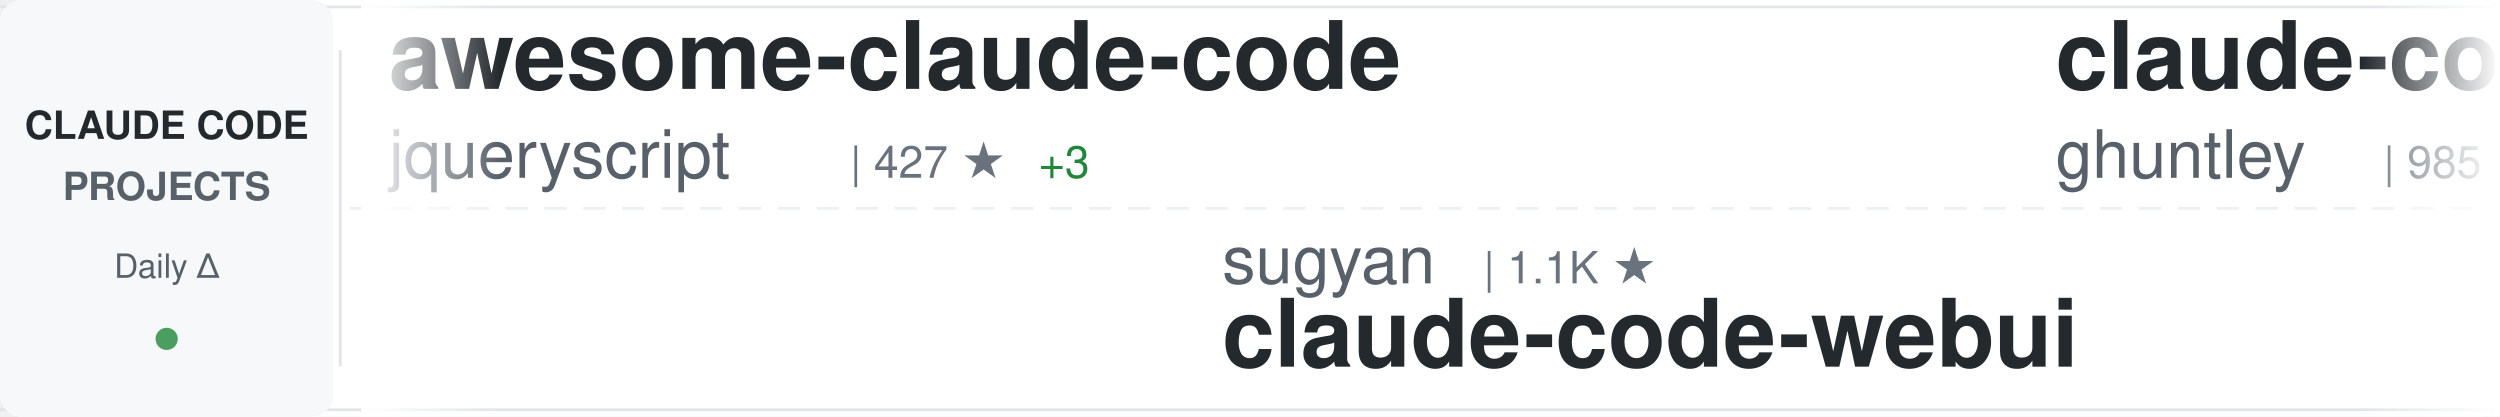
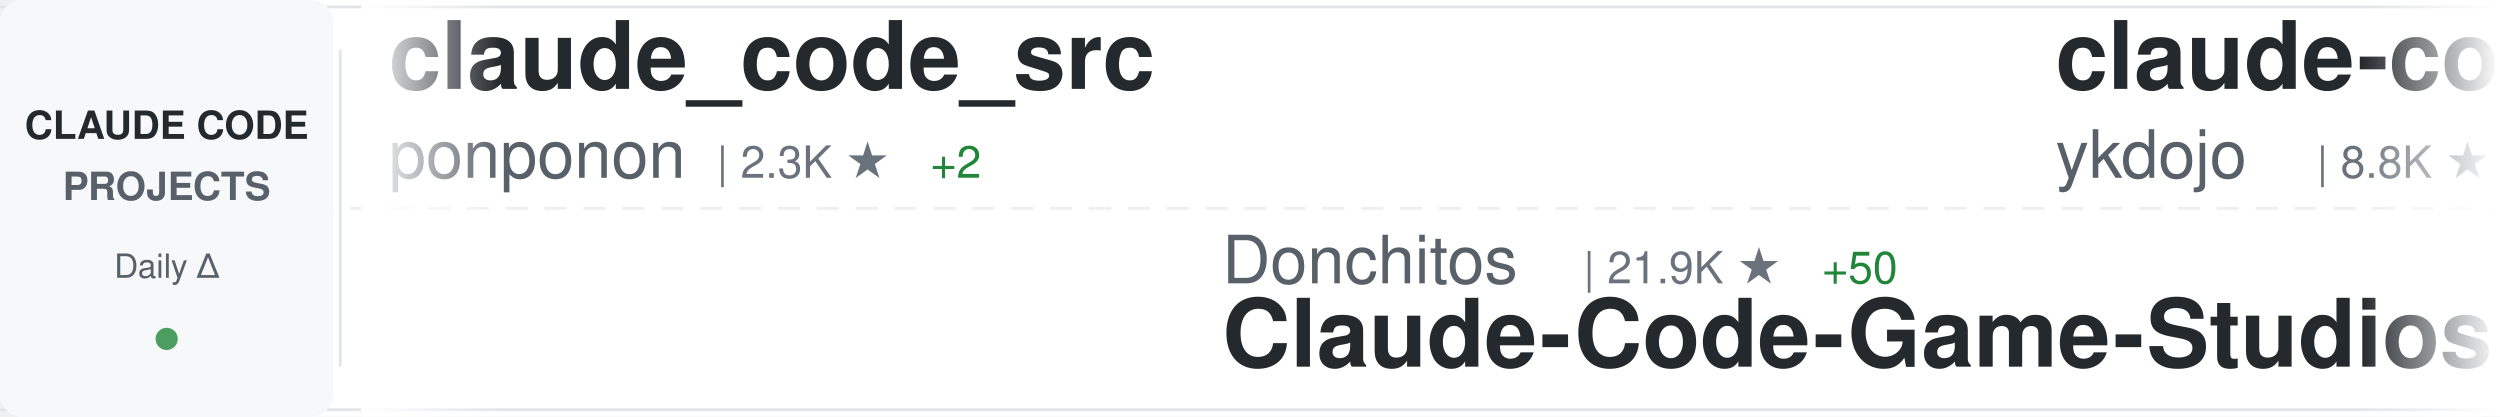
<svg xmlns="http://www.w3.org/2000/svg" width="900" height="150">
  <defs>
    <linearGradient id="awesomeLeftFade" x1="0%" y1="0%" x2="100%" y2="0%">
      <stop offset="0%" style="stop-color:#ffffff;stop-opacity:1" />
      <stop offset="100%" style="stop-color:#ffffff;stop-opacity:0" />
    </linearGradient>
    <linearGradient id="awesomeRightFade" x1="0%" y1="0%" x2="100%" y2="0%">
      <stop offset="0%" style="stop-color:#ffffff;stop-opacity:0" />
      <stop offset="100%" style="stop-color:#ffffff;stop-opacity:1" />
    </linearGradient>
  </defs>
  <rect width="900" height="150" fill="#ffffff" rx="8" />
  <rect x="0" y="2" width="900" height="1" fill="#e1e4e8" />
  <rect x="0" y="147" width="900" height="1" fill="#e1e4e8" />
  <line x1="0" y1="75" x2="900" y2="75" stroke="#e1e4e8" stroke-width="1" stroke-dasharray="8 6" opacity="0.6" />
  <rect x="0" y="0" width="120" height="150" fill="#f6f8fa" rx="8" />
  <text x="60" y="50" font-family="-apple-system, BlinkMacSystemFont, 'Segoe UI', Helvetica, Arial, sans-serif" font-size="14" font-weight="600" fill="#24292e" text-anchor="middle">CLAUDE CODE</text>
  <text x="60" y="72" font-family="-apple-system, BlinkMacSystemFont, 'Segoe UI', Helvetica, Arial, sans-serif" font-size="14" font-weight="600" fill="#586069" text-anchor="middle">PROJECTS</text>
  <text x="60" y="100" font-family="-apple-system, BlinkMacSystemFont, 'Segoe UI', Helvetica, Arial, sans-serif" font-size="12" font-weight="500" fill="#586069" text-anchor="middle">Daily Δ</text>
  <circle cx="60" cy="122" r="4" fill="#22863a" opacity="0.8" />
  <rect x="122" y="18" width="1" height="114" fill="#e1e4e8" />
  <clipPath id="awesomeTickerClip">
    <rect x="130" y="0" width="770" height="150" />
  </clipPath>
  <g clip-path="url(#awesomeTickerClip)">
    <g id="awesomeTickerItems">
      <animateTransform attributeName="transform" attributeType="XML" type="translate" from="0 0" to="-3000 0" dur="54s" repeatCount="indefinite" />
      <g transform="translate(0, 0)">
-         <text x="140" y="32" font-family="-apple-system, BlinkMacSystemFont, 'Segoe UI', Helvetica, Arial, sans-serif" font-size="34" font-weight="600" fill="#24292e">awesome-claude-code</text>
-         <text x="140" y="64" font-family="-apple-system, BlinkMacSystemFont, 'Segoe UI', Helvetica, Arial, sans-serif" font-size="24" font-weight="400" fill="#586069">jqueryscript</text>
-         <text x="306" y="64" font-family="-apple-system, BlinkMacSystemFont, 'Segoe UI', Helvetica, Arial, sans-serif" font-size="16" font-weight="500" fill="#6a737d">| 427 ★</text>
-         <text x="374" y="64" font-family="-apple-system, BlinkMacSystemFont, 'Segoe UI', Helvetica, Arial, sans-serif" font-size="16" font-weight="500" fill="#22863a"> +3</text>
+         <text x="140" y="32" font-family="-apple-system, BlinkMacSystemFont, 'Segoe UI', Helvetica, Arial, sans-serif" font-size="34" font-weight="600" fill="#24292e">claude_code_src</text>
+         <text x="140" y="64" font-family="-apple-system, BlinkMacSystemFont, 'Segoe UI', Helvetica, Arial, sans-serif" font-size="24" font-weight="400" fill="#586069">ponponon</text>
+         <text x="258" y="64" font-family="-apple-system, BlinkMacSystemFont, 'Segoe UI', Helvetica, Arial, sans-serif" font-size="16" font-weight="500" fill="#6a737d">| 2.3K ★</text>
+         <text x="335" y="64" font-family="-apple-system, BlinkMacSystemFont, 'Segoe UI', Helvetica, Arial, sans-serif" font-size="16" font-weight="500" fill="#22863a"> +2</text>
      </g>
      <g transform="translate(300, 0)">
-         <text x="140" y="102" font-family="-apple-system, BlinkMacSystemFont, 'Segoe UI', Helvetica, Arial, sans-serif" font-size="24" font-weight="400" fill="#586069">sugyan</text>
-         <text x="234" y="102" font-family="-apple-system, BlinkMacSystemFont, 'Segoe UI', Helvetica, Arial, sans-serif" font-size="16" font-weight="500" fill="#6a737d">| 1.1K ★</text>
-         <text x="140" y="132" font-family="-apple-system, BlinkMacSystemFont, 'Segoe UI', Helvetica, Arial, sans-serif" font-size="34" font-weight="600" fill="#24292e">claude-code-webui</text>
+         <text x="140" y="102" font-family="-apple-system, BlinkMacSystemFont, 'Segoe UI', Helvetica, Arial, sans-serif" font-size="24" font-weight="400" fill="#586069">Donchitos</text>
+         <text x="270" y="102" font-family="-apple-system, BlinkMacSystemFont, 'Segoe UI', Helvetica, Arial, sans-serif" font-size="16" font-weight="500" fill="#6a737d">| 21.9K ★</text>
+         <text x="356" y="102" font-family="-apple-system, BlinkMacSystemFont, 'Segoe UI', Helvetica, Arial, sans-serif" font-size="16" font-weight="500" fill="#22863a"> +50</text>
+         <text x="140" y="132" font-family="-apple-system, BlinkMacSystemFont, 'Segoe UI', Helvetica, Arial, sans-serif" font-size="34" font-weight="600" fill="#24292e">Claude-Code-Game-Studios</text>
      </g>
      <g transform="translate(600, 0)">
-         <text x="140" y="32" font-family="-apple-system, BlinkMacSystemFont, 'Segoe UI', Helvetica, Arial, sans-serif" font-size="34" font-weight="600" fill="#24292e">claude-code-source-code-...</text>
-         <text x="140" y="64" font-family="-apple-system, BlinkMacSystemFont, 'Segoe UI', Helvetica, Arial, sans-serif" font-size="24" font-weight="400" fill="#586069">ghuntley</text>
-         <text x="258" y="64" font-family="-apple-system, BlinkMacSystemFont, 'Segoe UI', Helvetica, Arial, sans-serif" font-size="16" font-weight="500" fill="#6a737d">| 985 ★</text>
+         <text x="140" y="32" font-family="-apple-system, BlinkMacSystemFont, 'Segoe UI', Helvetica, Arial, sans-serif" font-size="34" font-weight="600" fill="#24292e">claude-code-tips</text>
+         <text x="140" y="64" font-family="-apple-system, BlinkMacSystemFont, 'Segoe UI', Helvetica, Arial, sans-serif" font-size="24" font-weight="400" fill="#586069">ykdojo</text>
+         <text x="234" y="64" font-family="-apple-system, BlinkMacSystemFont, 'Segoe UI', Helvetica, Arial, sans-serif" font-size="16" font-weight="500" fill="#6a737d">| 8.8K ★</text>
+         <text x="311" y="64" font-family="-apple-system, BlinkMacSystemFont, 'Segoe UI', Helvetica, Arial, sans-serif" font-size="16" font-weight="500" fill="#22863a"> +12</text>
      </g>
      <g transform="translate(900, 0)">
-         <text x="140" y="102" font-family="-apple-system, BlinkMacSystemFont, 'Segoe UI', Helvetica, Arial, sans-serif" font-size="24" font-weight="400" fill="#586069">Chachamaru127</text>
-         <text x="318" y="102" font-family="-apple-system, BlinkMacSystemFont, 'Segoe UI', Helvetica, Arial, sans-serif" font-size="16" font-weight="500" fill="#6a737d">| 2.8K ★</text>
-         <text x="395" y="102" font-family="-apple-system, BlinkMacSystemFont, 'Segoe UI', Helvetica, Arial, sans-serif" font-size="16" font-weight="500" fill="#22863a"> +16</text>
-         <text x="140" y="132" font-family="-apple-system, BlinkMacSystemFont, 'Segoe UI', Helvetica, Arial, sans-serif" font-size="34" font-weight="600" fill="#24292e">claude-code-harness</text>
+         <text x="140" y="102" font-family="-apple-system, BlinkMacSystemFont, 'Segoe UI', Helvetica, Arial, sans-serif" font-size="24" font-weight="400" fill="#586069">guanshan</text>
+         <text x="258" y="102" font-family="-apple-system, BlinkMacSystemFont, 'Segoe UI', Helvetica, Arial, sans-serif" font-size="16" font-weight="500" fill="#6a737d">| 60 ★</text>
+         <text x="140" y="132" font-family="-apple-system, BlinkMacSystemFont, 'Segoe UI', Helvetica, Arial, sans-serif" font-size="34" font-weight="600" fill="#24292e">ClaudeCode</text>
      </g>
      <g transform="translate(1200, 0)">
-         <text x="140" y="32" font-family="-apple-system, BlinkMacSystemFont, 'Segoe UI', Helvetica, Arial, sans-serif" font-size="34" font-weight="600" fill="#24292e">claude-code-guide</text>
-         <text x="140" y="64" font-family="-apple-system, BlinkMacSystemFont, 'Segoe UI', Helvetica, Arial, sans-serif" font-size="24" font-weight="400" fill="#586069">Cranot</text>
-         <text x="234" y="64" font-family="-apple-system, BlinkMacSystemFont, 'Segoe UI', Helvetica, Arial, sans-serif" font-size="16" font-weight="500" fill="#6a737d">| 2.8K ★</text>
-         <text x="311" y="64" font-family="-apple-system, BlinkMacSystemFont, 'Segoe UI', Helvetica, Arial, sans-serif" font-size="16" font-weight="500" fill="#22863a"> +1</text>
+         <text x="140" y="32" font-family="-apple-system, BlinkMacSystemFont, 'Segoe UI', Helvetica, Arial, sans-serif" font-size="34" font-weight="600" fill="#24292e">claude-code-book</text>
+         <text x="140" y="64" font-family="-apple-system, BlinkMacSystemFont, 'Segoe UI', Helvetica, Arial, sans-serif" font-size="24" font-weight="400" fill="#586069">lintsinghua</text>
+         <text x="294" y="64" font-family="-apple-system, BlinkMacSystemFont, 'Segoe UI', Helvetica, Arial, sans-serif" font-size="16" font-weight="500" fill="#6a737d">| 3.7K ★</text>
+         <text x="371" y="64" font-family="-apple-system, BlinkMacSystemFont, 'Segoe UI', Helvetica, Arial, sans-serif" font-size="16" font-weight="500" fill="#22863a"> +9</text>
      </g>
      <g transform="translate(1500, 0)">
-         <text x="140" y="102" font-family="-apple-system, BlinkMacSystemFont, 'Segoe UI', Helvetica, Arial, sans-serif" font-size="24" font-weight="400" fill="#586069">huangserva</text>
-         <text x="282" y="102" font-family="-apple-system, BlinkMacSystemFont, 'Segoe UI', Helvetica, Arial, sans-serif" font-size="16" font-weight="500" fill="#6a737d">| 606 ★</text>
-         <text x="350" y="102" font-family="-apple-system, BlinkMacSystemFont, 'Segoe UI', Helvetica, Arial, sans-serif" font-size="16" font-weight="500" fill="#22863a"> +3</text>
-         <text x="140" y="132" font-family="-apple-system, BlinkMacSystemFont, 'Segoe UI', Helvetica, Arial, sans-serif" font-size="34" font-weight="600" fill="#24292e">claude-code-cli</text>
+         <text x="140" y="102" font-family="-apple-system, BlinkMacSystemFont, 'Segoe UI', Helvetica, Arial, sans-serif" font-size="24" font-weight="400" fill="#586069">OrcaWhisper</text>
+         <text x="294" y="102" font-family="-apple-system, BlinkMacSystemFont, 'Segoe UI', Helvetica, Arial, sans-serif" font-size="16" font-weight="500" fill="#6a737d">| 78 ★</text>
+         <text x="140" y="132" font-family="-apple-system, BlinkMacSystemFont, 'Segoe UI', Helvetica, Arial, sans-serif" font-size="34" font-weight="600" fill="#24292e">Claude-Code</text>
      </g>
      <g transform="translate(1800, 0)">
-         <text x="140" y="32" font-family="-apple-system, BlinkMacSystemFont, 'Segoe UI', Helvetica, Arial, sans-serif" font-size="34" font-weight="600" fill="#24292e">claude-code-showcase</text>
-         <text x="140" y="64" font-family="-apple-system, BlinkMacSystemFont, 'Segoe UI', Helvetica, Arial, sans-serif" font-size="24" font-weight="400" fill="#586069">ChrisWiles</text>
-         <text x="282" y="64" font-family="-apple-system, BlinkMacSystemFont, 'Segoe UI', Helvetica, Arial, sans-serif" font-size="16" font-weight="500" fill="#6a737d">| 6.0K ★</text>
-         <text x="359" y="64" font-family="-apple-system, BlinkMacSystemFont, 'Segoe UI', Helvetica, Arial, sans-serif" font-size="16" font-weight="500" fill="#22863a"> +3</text>
+         <text x="140" y="32" font-family="-apple-system, BlinkMacSystemFont, 'Segoe UI', Helvetica, Arial, sans-serif" font-size="34" font-weight="600" fill="#24292e">claude-code-hub</text>
+         <text x="140" y="64" font-family="-apple-system, BlinkMacSystemFont, 'Segoe UI', Helvetica, Arial, sans-serif" font-size="24" font-weight="400" fill="#586069">ding113</text>
+         <text x="246" y="64" font-family="-apple-system, BlinkMacSystemFont, 'Segoe UI', Helvetica, Arial, sans-serif" font-size="16" font-weight="500" fill="#6a737d">| 3.1K ★</text>
+         <text x="323" y="64" font-family="-apple-system, BlinkMacSystemFont, 'Segoe UI', Helvetica, Arial, sans-serif" font-size="16" font-weight="500" fill="#22863a"> +6</text>
      </g>
      <g transform="translate(2100, 0)">
-         <text x="140" y="102" font-family="-apple-system, BlinkMacSystemFont, 'Segoe UI', Helvetica, Arial, sans-serif" font-size="24" font-weight="400" fill="#586069">catlog22</text>
-         <text x="258" y="102" font-family="-apple-system, BlinkMacSystemFont, 'Segoe UI', Helvetica, Arial, sans-serif" font-size="16" font-weight="500" fill="#6a737d">| 2.1K ★</text>
-         <text x="335" y="102" font-family="-apple-system, BlinkMacSystemFont, 'Segoe UI', Helvetica, Arial, sans-serif" font-size="16" font-weight="500" fill="#22863a"> +2</text>
-         <text x="140" y="132" font-family="-apple-system, BlinkMacSystemFont, 'Segoe UI', Helvetica, Arial, sans-serif" font-size="34" font-weight="600" fill="#24292e">Claude-Code-Workflow</text>
+         <text x="140" y="102" font-family="-apple-system, BlinkMacSystemFont, 'Segoe UI', Helvetica, Arial, sans-serif" font-size="24" font-weight="400" fill="#586069">zebbern</text>
+         <text x="246" y="102" font-family="-apple-system, BlinkMacSystemFont, 'Segoe UI', Helvetica, Arial, sans-serif" font-size="16" font-weight="500" fill="#6a737d">| 4.3K ★</text>
+         <text x="323" y="102" font-family="-apple-system, BlinkMacSystemFont, 'Segoe UI', Helvetica, Arial, sans-serif" font-size="16" font-weight="500" fill="#22863a"> +5</text>
+         <text x="140" y="132" font-family="-apple-system, BlinkMacSystemFont, 'Segoe UI', Helvetica, Arial, sans-serif" font-size="34" font-weight="600" fill="#24292e">claude-code-guide</text>
      </g>
      <g transform="translate(2400, 0)">
-         <text x="140" y="32" font-family="-apple-system, BlinkMacSystemFont, 'Segoe UI', Helvetica, Arial, sans-serif" font-size="34" font-weight="600" fill="#24292e">claude-code-plugins-plus...</text>
-         <text x="140" y="64" font-family="-apple-system, BlinkMacSystemFont, 'Segoe UI', Helvetica, Arial, sans-serif" font-size="24" font-weight="400" fill="#586069">jeremylongshore</text>
-         <text x="342" y="64" font-family="-apple-system, BlinkMacSystemFont, 'Segoe UI', Helvetica, Arial, sans-serif" font-size="16" font-weight="500" fill="#6a737d">| 2.4K ★</text>
-         <text x="419" y="64" font-family="-apple-system, BlinkMacSystemFont, 'Segoe UI', Helvetica, Arial, sans-serif" font-size="16" font-weight="500" fill="#22863a"> +3</text>
+         <text x="140" y="32" font-family="-apple-system, BlinkMacSystemFont, 'Segoe UI', Helvetica, Arial, sans-serif" font-size="34" font-weight="600" fill="#24292e">claude-code-rust</text>
+         <text x="140" y="64" font-family="-apple-system, BlinkMacSystemFont, 'Segoe UI', Helvetica, Arial, sans-serif" font-size="24" font-weight="400" fill="#586069">lorryjovens-hub</text>
+         <text x="342" y="64" font-family="-apple-system, BlinkMacSystemFont, 'Segoe UI', Helvetica, Arial, sans-serif" font-size="16" font-weight="500" fill="#6a737d">| 1.6K ★</text>
+         <text x="419" y="64" font-family="-apple-system, BlinkMacSystemFont, 'Segoe UI', Helvetica, Arial, sans-serif" font-size="16" font-weight="500" fill="#22863a"> +2</text>
      </g>
      <g transform="translate(2700, 0)">
-         <text x="140" y="102" font-family="-apple-system, BlinkMacSystemFont, 'Segoe UI', Helvetica, Arial, sans-serif" font-size="24" font-weight="400" fill="#586069">Maciek-roboblog</text>
-         <text x="342" y="102" font-family="-apple-system, BlinkMacSystemFont, 'Segoe UI', Helvetica, Arial, sans-serif" font-size="16" font-weight="500" fill="#6a737d">| 8.2K ★</text>
-         <text x="419" y="102" font-family="-apple-system, BlinkMacSystemFont, 'Segoe UI', Helvetica, Arial, sans-serif" font-size="16" font-weight="500" fill="#22863a"> +6</text>
-         <text x="140" y="132" font-family="-apple-system, BlinkMacSystemFont, 'Segoe UI', Helvetica, Arial, sans-serif" font-size="34" font-weight="600" fill="#24292e">Claude-Code-Usage-Monito...</text>
+         <text x="140" y="102" font-family="-apple-system, BlinkMacSystemFont, 'Segoe UI', Helvetica, Arial, sans-serif" font-size="24" font-weight="400" fill="#586069">OneRedOak</text>
+         <text x="270" y="102" font-family="-apple-system, BlinkMacSystemFont, 'Segoe UI', Helvetica, Arial, sans-serif" font-size="16" font-weight="500" fill="#6a737d">| 3.8K ★</text>
+         <text x="140" y="132" font-family="-apple-system, BlinkMacSystemFont, 'Segoe UI', Helvetica, Arial, sans-serif" font-size="34" font-weight="600" fill="#24292e">claude-code-workflows</text>
      </g>
      <g transform="translate(3000, 0)">
-         <text x="140" y="32" font-family="-apple-system, BlinkMacSystemFont, 'Segoe UI', Helvetica, Arial, sans-serif" font-size="34" font-weight="600" fill="#24292e">awesome-claude-code</text>
-         <text x="140" y="64" font-family="-apple-system, BlinkMacSystemFont, 'Segoe UI', Helvetica, Arial, sans-serif" font-size="24" font-weight="400" fill="#586069">jqueryscript</text>
-         <text x="306" y="64" font-family="-apple-system, BlinkMacSystemFont, 'Segoe UI', Helvetica, Arial, sans-serif" font-size="16" font-weight="500" fill="#6a737d">| 427 ★</text>
-         <text x="374" y="64" font-family="-apple-system, BlinkMacSystemFont, 'Segoe UI', Helvetica, Arial, sans-serif" font-size="16" font-weight="500" fill="#22863a"> +3</text>
+         <text x="140" y="32" font-family="-apple-system, BlinkMacSystemFont, 'Segoe UI', Helvetica, Arial, sans-serif" font-size="34" font-weight="600" fill="#24292e">claude_code_src</text>
+         <text x="140" y="64" font-family="-apple-system, BlinkMacSystemFont, 'Segoe UI', Helvetica, Arial, sans-serif" font-size="24" font-weight="400" fill="#586069">ponponon</text>
+         <text x="258" y="64" font-family="-apple-system, BlinkMacSystemFont, 'Segoe UI', Helvetica, Arial, sans-serif" font-size="16" font-weight="500" fill="#6a737d">| 2.3K ★</text>
+         <text x="335" y="64" font-family="-apple-system, BlinkMacSystemFont, 'Segoe UI', Helvetica, Arial, sans-serif" font-size="16" font-weight="500" fill="#22863a"> +2</text>
      </g>
      <g transform="translate(3300, 0)">
-         <text x="140" y="102" font-family="-apple-system, BlinkMacSystemFont, 'Segoe UI', Helvetica, Arial, sans-serif" font-size="24" font-weight="400" fill="#586069">sugyan</text>
-         <text x="234" y="102" font-family="-apple-system, BlinkMacSystemFont, 'Segoe UI', Helvetica, Arial, sans-serif" font-size="16" font-weight="500" fill="#6a737d">| 1.1K ★</text>
-         <text x="140" y="132" font-family="-apple-system, BlinkMacSystemFont, 'Segoe UI', Helvetica, Arial, sans-serif" font-size="34" font-weight="600" fill="#24292e">claude-code-webui</text>
+         <text x="140" y="102" font-family="-apple-system, BlinkMacSystemFont, 'Segoe UI', Helvetica, Arial, sans-serif" font-size="24" font-weight="400" fill="#586069">Donchitos</text>
+         <text x="270" y="102" font-family="-apple-system, BlinkMacSystemFont, 'Segoe UI', Helvetica, Arial, sans-serif" font-size="16" font-weight="500" fill="#6a737d">| 21.9K ★</text>
+         <text x="356" y="102" font-family="-apple-system, BlinkMacSystemFont, 'Segoe UI', Helvetica, Arial, sans-serif" font-size="16" font-weight="500" fill="#22863a"> +50</text>
+         <text x="140" y="132" font-family="-apple-system, BlinkMacSystemFont, 'Segoe UI', Helvetica, Arial, sans-serif" font-size="34" font-weight="600" fill="#24292e">Claude-Code-Game-Studios</text>
      </g>
      <g transform="translate(3600, 0)">
-         <text x="140" y="32" font-family="-apple-system, BlinkMacSystemFont, 'Segoe UI', Helvetica, Arial, sans-serif" font-size="34" font-weight="600" fill="#24292e">claude-code-source-code-...</text>
-         <text x="140" y="64" font-family="-apple-system, BlinkMacSystemFont, 'Segoe UI', Helvetica, Arial, sans-serif" font-size="24" font-weight="400" fill="#586069">ghuntley</text>
-         <text x="258" y="64" font-family="-apple-system, BlinkMacSystemFont, 'Segoe UI', Helvetica, Arial, sans-serif" font-size="16" font-weight="500" fill="#6a737d">| 985 ★</text>
+         <text x="140" y="32" font-family="-apple-system, BlinkMacSystemFont, 'Segoe UI', Helvetica, Arial, sans-serif" font-size="34" font-weight="600" fill="#24292e">claude-code-tips</text>
+         <text x="140" y="64" font-family="-apple-system, BlinkMacSystemFont, 'Segoe UI', Helvetica, Arial, sans-serif" font-size="24" font-weight="400" fill="#586069">ykdojo</text>
+         <text x="234" y="64" font-family="-apple-system, BlinkMacSystemFont, 'Segoe UI', Helvetica, Arial, sans-serif" font-size="16" font-weight="500" fill="#6a737d">| 8.8K ★</text>
+         <text x="311" y="64" font-family="-apple-system, BlinkMacSystemFont, 'Segoe UI', Helvetica, Arial, sans-serif" font-size="16" font-weight="500" fill="#22863a"> +12</text>
      </g>
      <g transform="translate(3900, 0)">
-         <text x="140" y="102" font-family="-apple-system, BlinkMacSystemFont, 'Segoe UI', Helvetica, Arial, sans-serif" font-size="24" font-weight="400" fill="#586069">Chachamaru127</text>
-         <text x="318" y="102" font-family="-apple-system, BlinkMacSystemFont, 'Segoe UI', Helvetica, Arial, sans-serif" font-size="16" font-weight="500" fill="#6a737d">| 2.8K ★</text>
-         <text x="395" y="102" font-family="-apple-system, BlinkMacSystemFont, 'Segoe UI', Helvetica, Arial, sans-serif" font-size="16" font-weight="500" fill="#22863a"> +16</text>
-         <text x="140" y="132" font-family="-apple-system, BlinkMacSystemFont, 'Segoe UI', Helvetica, Arial, sans-serif" font-size="34" font-weight="600" fill="#24292e">claude-code-harness</text>
+         <text x="140" y="102" font-family="-apple-system, BlinkMacSystemFont, 'Segoe UI', Helvetica, Arial, sans-serif" font-size="24" font-weight="400" fill="#586069">guanshan</text>
+         <text x="258" y="102" font-family="-apple-system, BlinkMacSystemFont, 'Segoe UI', Helvetica, Arial, sans-serif" font-size="16" font-weight="500" fill="#6a737d">| 60 ★</text>
+         <text x="140" y="132" font-family="-apple-system, BlinkMacSystemFont, 'Segoe UI', Helvetica, Arial, sans-serif" font-size="34" font-weight="600" fill="#24292e">ClaudeCode</text>
      </g>
    </g>
  </g>
  <rect x="130" y="0" width="50" height="150" fill="url(#awesomeLeftFade)" />
  <rect x="850" y="0" width="50" height="150" fill="url(#awesomeRightFade)" />
</svg>
